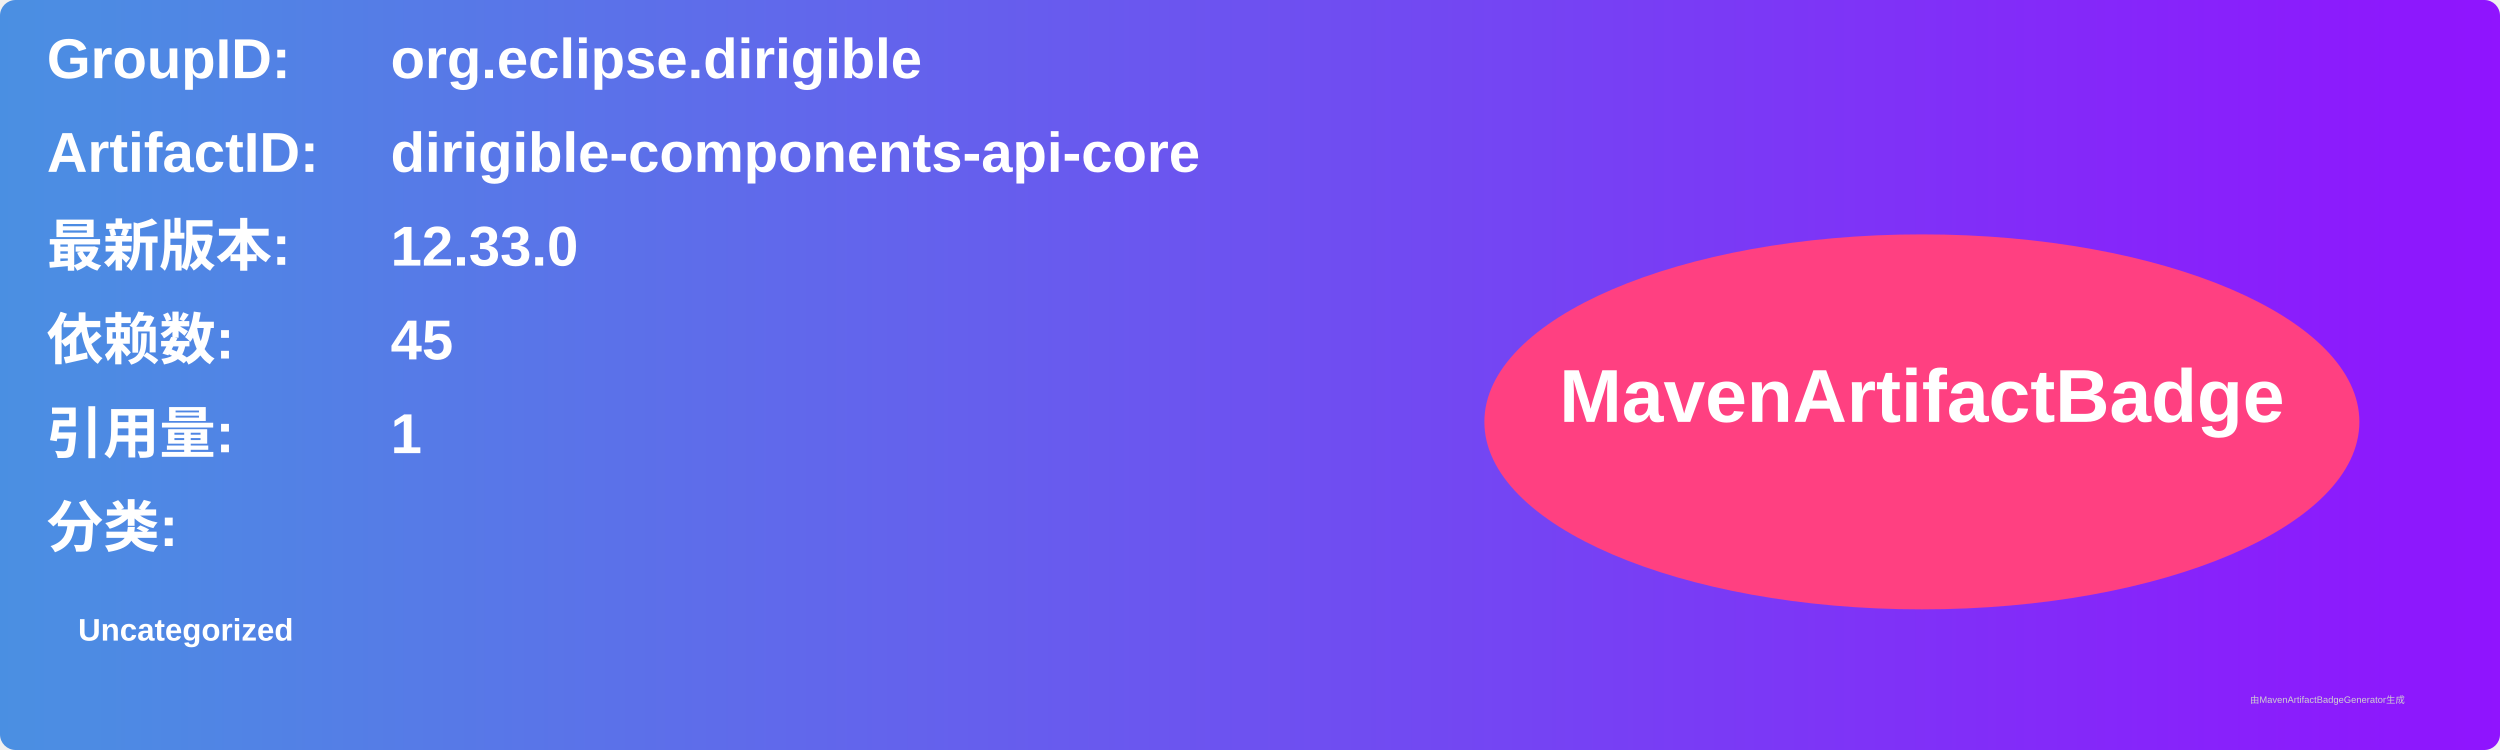
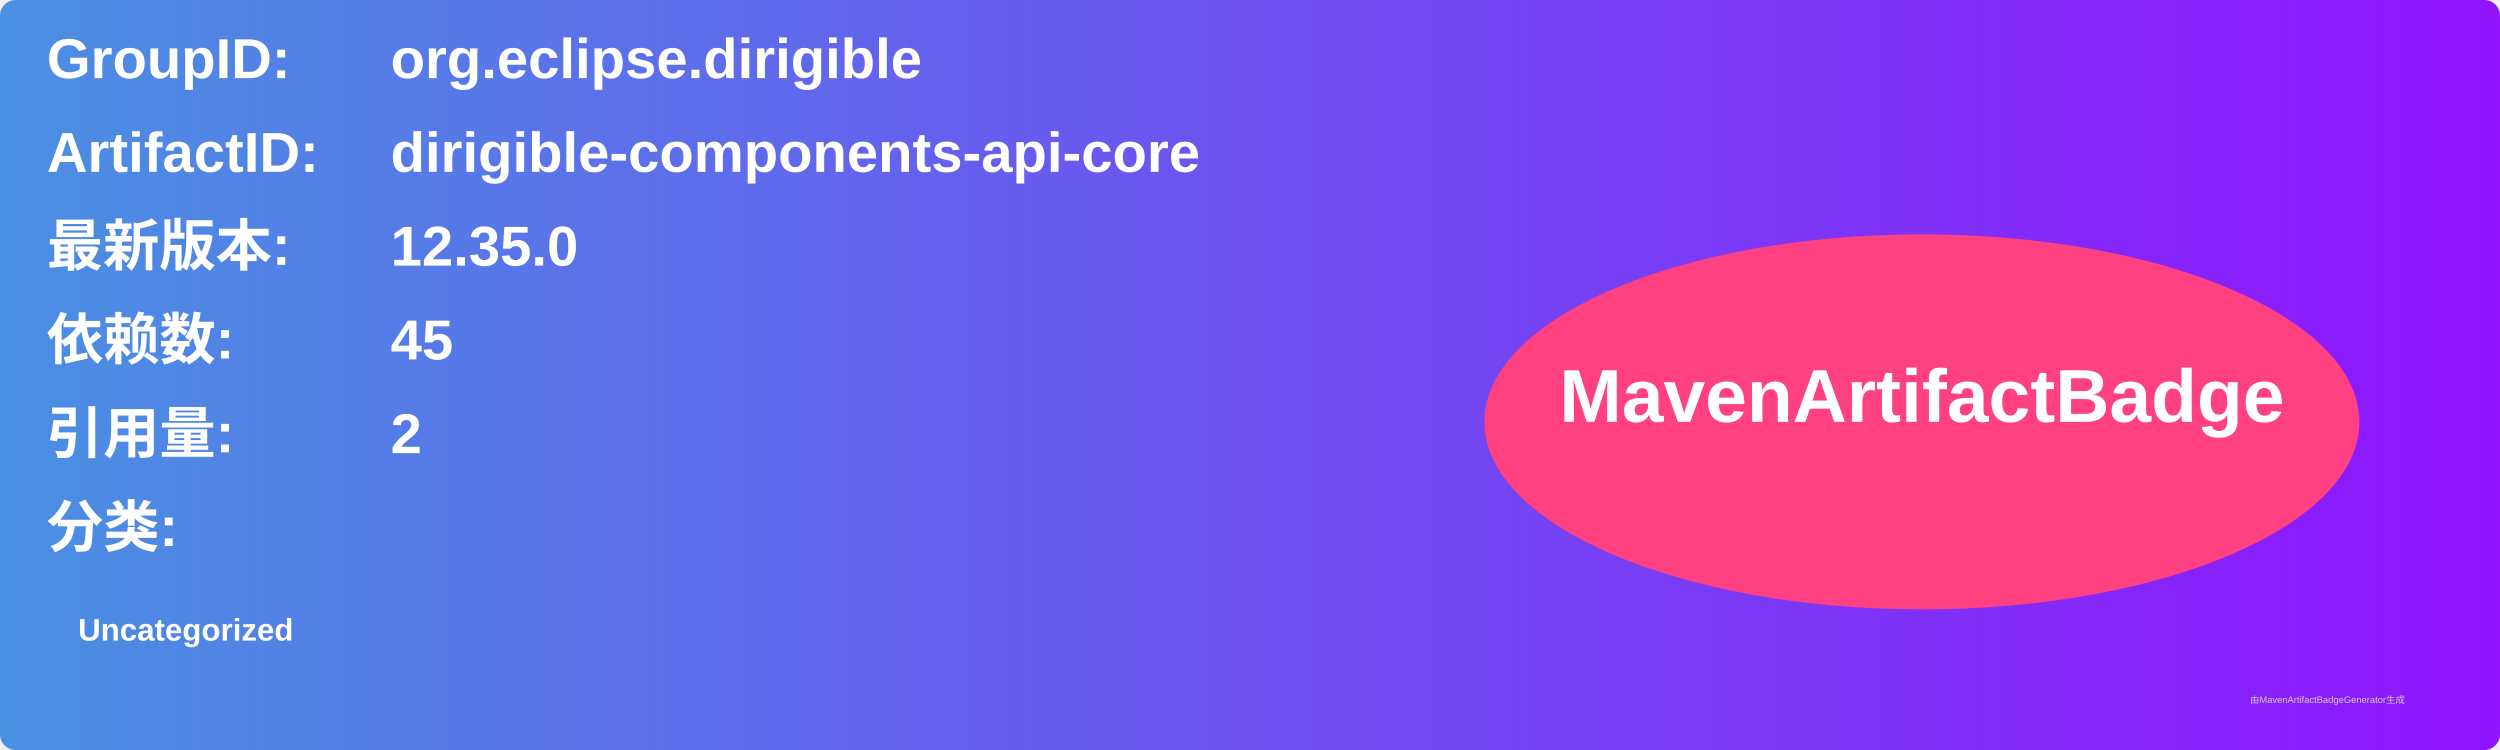
<svg xmlns="http://www.w3.org/2000/svg" width="800" height="240" viewBox="0 0 800 240">
  <linearGradient id="grad" x1="0%" y1="0%" x2="100%" y2="0%">
    <stop offset="0%" stop-color="#4a90e2" />
    <stop offset="100%" stop-color="#9013fe" />
  </linearGradient>
  <rect width="100%" height="100%" rx="5" ry="5" fill="url(#grad)" />
  <g transform="translate(15, 15)">
    <text x="0" y="10" font-family="Arial" font-size="18" fill="white" font-weight="bold" width="260">GroupID:</text>
    <text x="110" y="10" font-family="Arial" font-size="18" fill="white" font-weight="bold" width="460">org.eclipse.dirigible</text>
    <text x="0" y="40" font-family="Arial" font-size="18" fill="white" font-weight="bold" width="260">ArtifactID:</text>
    <text x="110" y="40" font-family="Arial" font-size="18" fill="white" font-weight="bold" width="460">dirigible-components-api-core</text>
    <text x="0" y="70" font-family="Arial" font-size="18" fill="white" font-weight="bold">最新版本:</text>
    <text x="110" y="70" font-family="Arial" font-size="18" fill="white" font-weight="bold">
-       <tspan font-weight="bold">12.33.0</tspan>
+       <tspan font-weight="bold">12.35.0</tspan>
    </text>
    <text x="0" y="100" font-family="Arial" font-size="18" fill="white" font-weight="bold">依赖数: </text>
    <text x="110" y="100" font-family="Arial" font-size="18" fill="white">
      <tspan font-weight="bold">45</tspan>
    </text>
    <text x="0" y="130" font-family="Arial" font-size="18" fill="white" font-weight="bold">引用量: </text>
    <text x="110" y="130" font-family="Arial" font-size="18" fill="white">
-       <tspan font-weight="bold">1</tspan>
+       <tspan font-weight="bold">2</tspan>
    </text>
    <text x="0" y="160" font-family="Arial" font-size="18" fill="white" font-weight="bold">分类:</text>
    <text x="10" y="190" font-family="Arial" font-size="10" fill="white">
      <tspan font-weight="bold">Uncategorized</tspan>
    </text>
    <ellipse cx="600" cy="120" rx="140" ry="60" fill="#ff4081" />
    <text x="600" y="120" text-anchor="middle" font-family="Arial" font-size="24" fill="white" font-weight="bold">MavenArtifactBadge</text>
  </g>
  <text x="720" y="225" font-family="Arial" font-size="3" fill="#d0d0d0">由MavenArtifactBadgeGenerator生成</text>
</svg>
